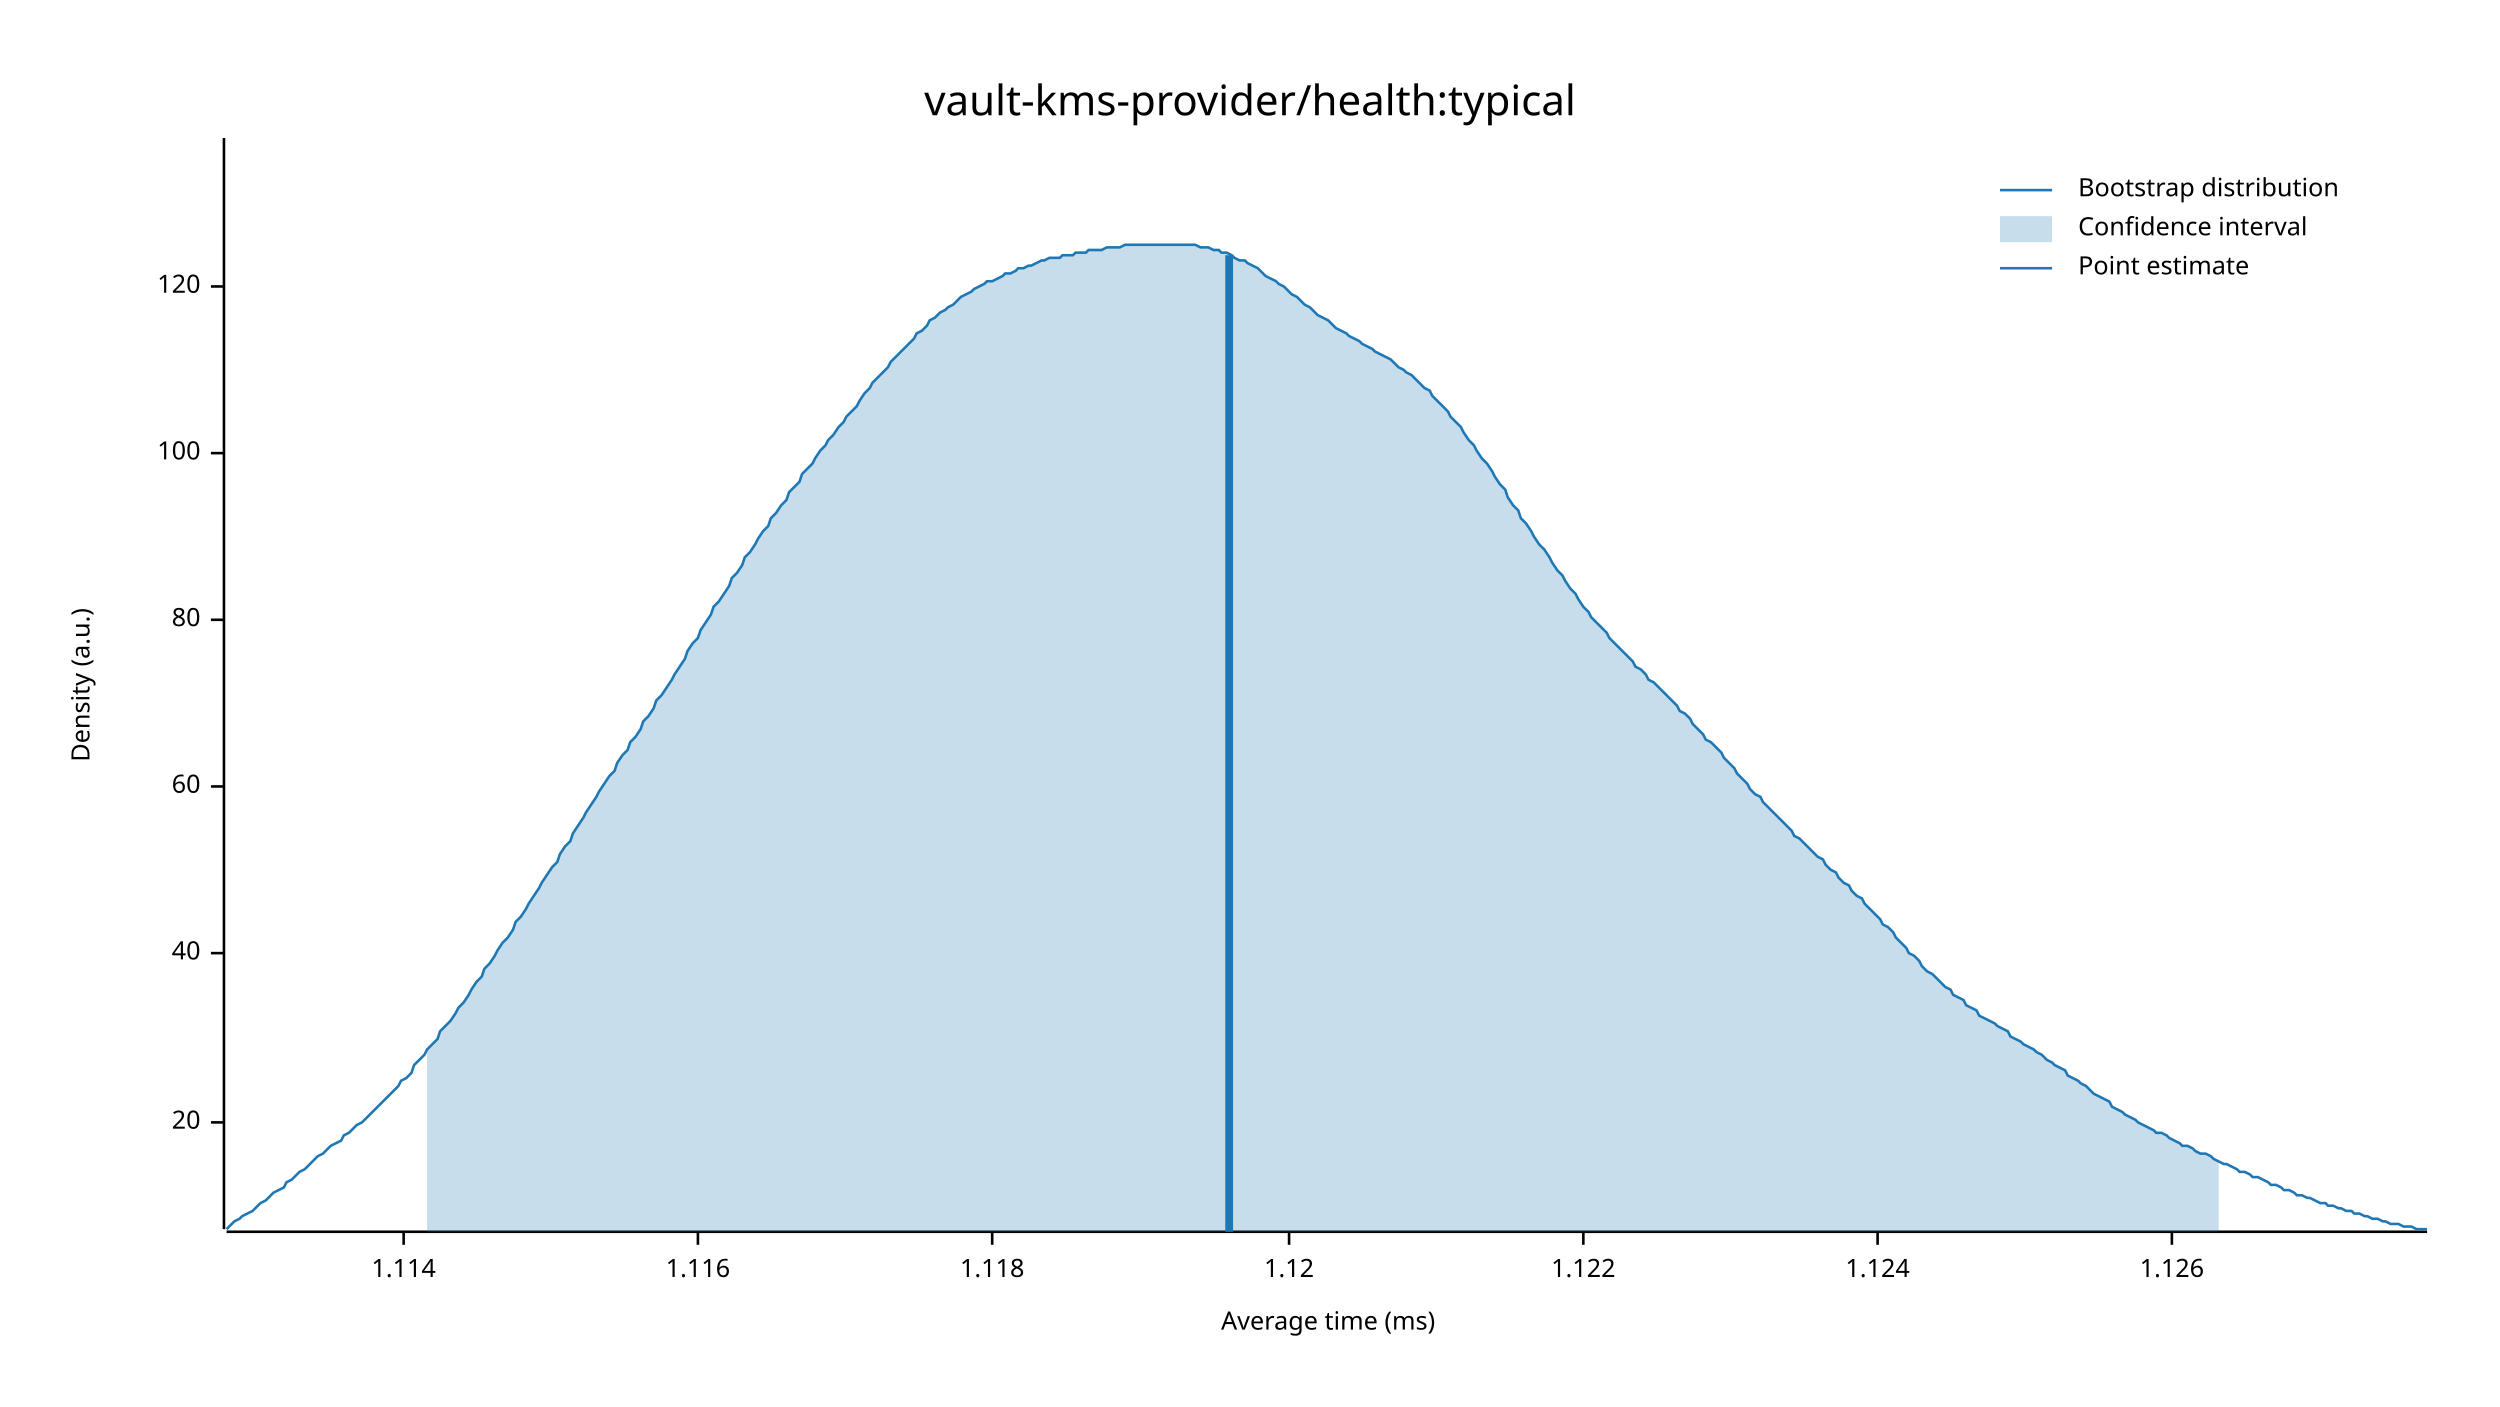
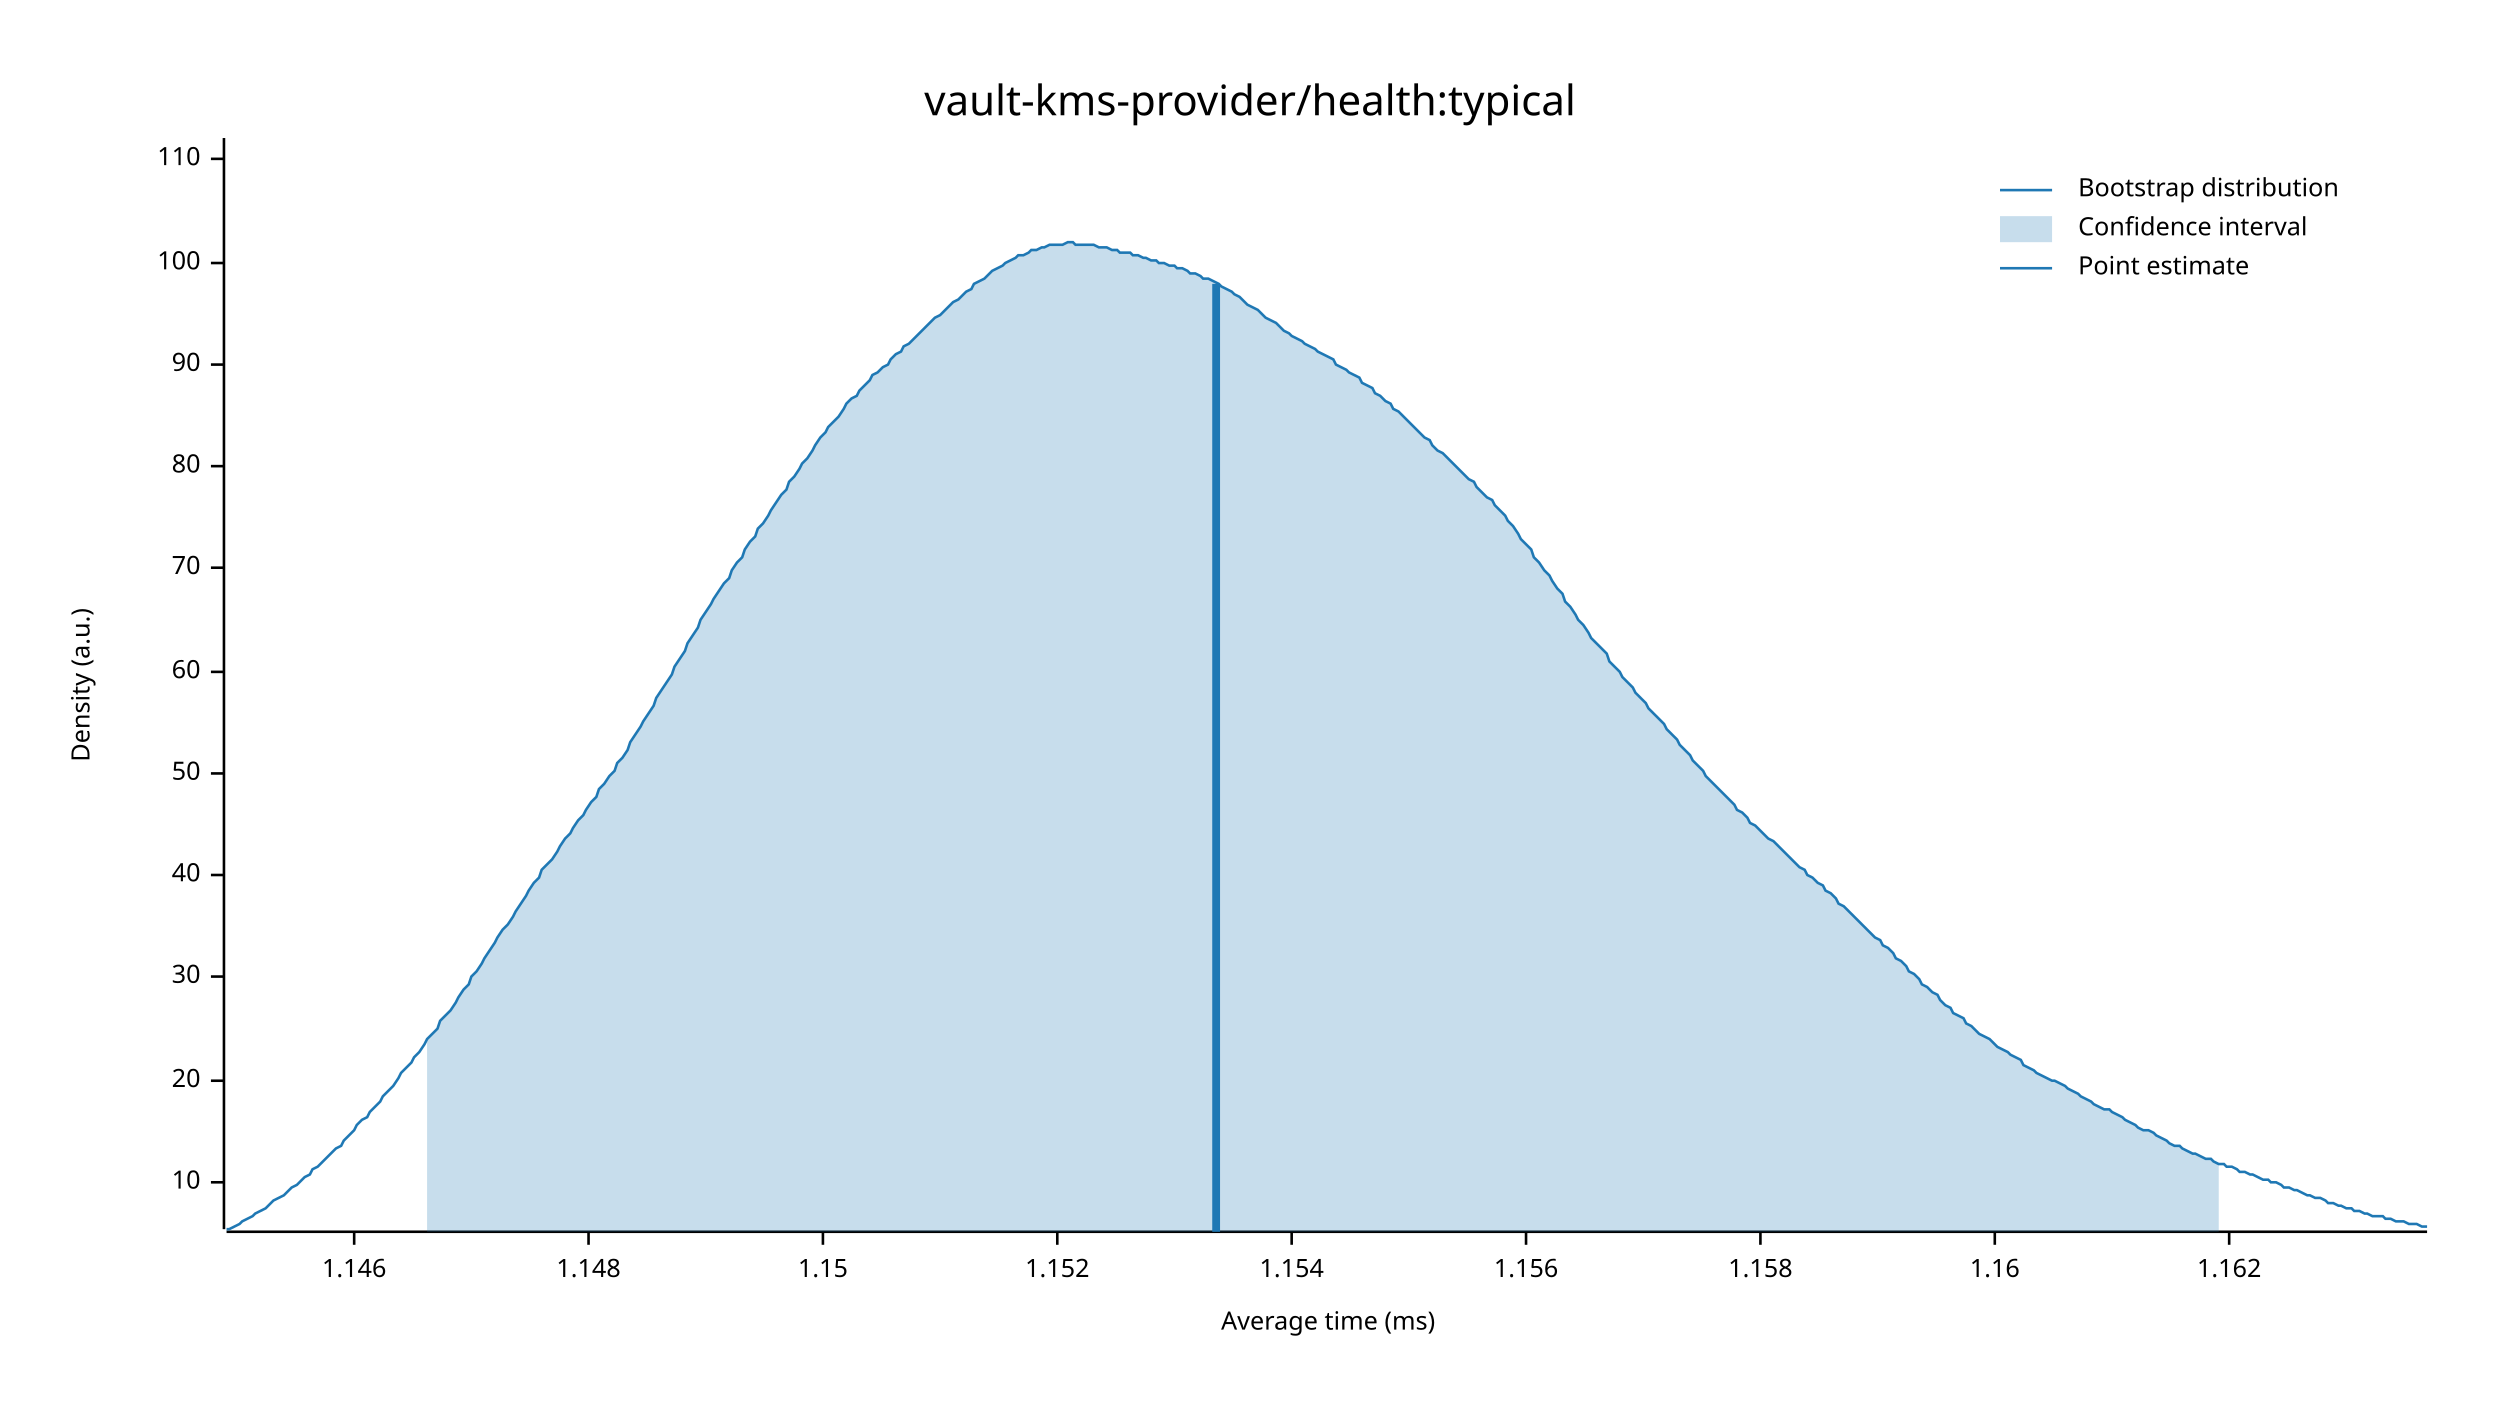
<svg xmlns="http://www.w3.org/2000/svg" width="960" height="540" viewBox="0 0 960 540">
  <text x="480" y="32" dy="0.76em" text-anchor="middle" font-family="sans-serif" font-size="16.129" opacity="1" fill="#000000">
vault-kms-provider/health:typical
</text>
  <text x="27" y="263" dy="0.76em" text-anchor="middle" font-family="sans-serif" font-size="9.677" opacity="1" fill="#000000" transform="rotate(270, 27, 263)">
Density (a.u.)
</text>
  <text x="510" y="513" dy="-0.5ex" text-anchor="middle" font-family="sans-serif" font-size="9.677" opacity="1" fill="#000000">
Average time (ms)
</text>
  <polyline fill="none" opacity="1" stroke="#000000" stroke-width="1" points="86,53 86,472 " />
-   <text x="77" y="431" dy="0.5ex" text-anchor="end" font-family="sans-serif" font-size="9.677" opacity="1" fill="#000000">
+   <text x="77" y="454" dy="0.5ex" text-anchor="end" font-family="sans-serif" font-size="9.677" opacity="1" fill="#000000">
+ 10
+ </text>
+   <polyline fill="none" opacity="1" stroke="#000000" stroke-width="1" points="81,454 86,454 " />
+   <text x="77" y="415" dy="0.5ex" text-anchor="end" font-family="sans-serif" font-size="9.677" opacity="1" fill="#000000">
20
</text>
-   <polyline fill="none" opacity="1" stroke="#000000" stroke-width="1" points="81,431 86,431 " />
-   <text x="77" y="366" dy="0.5ex" text-anchor="end" font-family="sans-serif" font-size="9.677" opacity="1" fill="#000000">
+   <polyline fill="none" opacity="1" stroke="#000000" stroke-width="1" points="81,415 86,415 " />
+   <text x="77" y="375" dy="0.5ex" text-anchor="end" font-family="sans-serif" font-size="9.677" opacity="1" fill="#000000">
+ 30
+ </text>
+   <polyline fill="none" opacity="1" stroke="#000000" stroke-width="1" points="81,375 86,375 " />
+   <text x="77" y="336" dy="0.5ex" text-anchor="end" font-family="sans-serif" font-size="9.677" opacity="1" fill="#000000">
40
</text>
-   <polyline fill="none" opacity="1" stroke="#000000" stroke-width="1" points="81,366 86,366 " />
-   <text x="77" y="302" dy="0.5ex" text-anchor="end" font-family="sans-serif" font-size="9.677" opacity="1" fill="#000000">
+   <polyline fill="none" opacity="1" stroke="#000000" stroke-width="1" points="81,336 86,336 " />
+   <text x="77" y="297" dy="0.5ex" text-anchor="end" font-family="sans-serif" font-size="9.677" opacity="1" fill="#000000">
+ 50
+ </text>
+   <polyline fill="none" opacity="1" stroke="#000000" stroke-width="1" points="81,297 86,297 " />
+   <text x="77" y="258" dy="0.5ex" text-anchor="end" font-family="sans-serif" font-size="9.677" opacity="1" fill="#000000">
60
</text>
-   <polyline fill="none" opacity="1" stroke="#000000" stroke-width="1" points="81,302 86,302 " />
-   <text x="77" y="238" dy="0.5ex" text-anchor="end" font-family="sans-serif" font-size="9.677" opacity="1" fill="#000000">
+   <polyline fill="none" opacity="1" stroke="#000000" stroke-width="1" points="81,258 86,258 " />
+   <text x="77" y="218" dy="0.5ex" text-anchor="end" font-family="sans-serif" font-size="9.677" opacity="1" fill="#000000">
+ 70
+ </text>
+   <polyline fill="none" opacity="1" stroke="#000000" stroke-width="1" points="81,218 86,218 " />
+   <text x="77" y="179" dy="0.5ex" text-anchor="end" font-family="sans-serif" font-size="9.677" opacity="1" fill="#000000">
80
</text>
-   <polyline fill="none" opacity="1" stroke="#000000" stroke-width="1" points="81,238 86,238 " />
-   <text x="77" y="174" dy="0.5ex" text-anchor="end" font-family="sans-serif" font-size="9.677" opacity="1" fill="#000000">
+   <polyline fill="none" opacity="1" stroke="#000000" stroke-width="1" points="81,179 86,179 " />
+   <text x="77" y="140" dy="0.5ex" text-anchor="end" font-family="sans-serif" font-size="9.677" opacity="1" fill="#000000">
+ 90
+ </text>
+   <polyline fill="none" opacity="1" stroke="#000000" stroke-width="1" points="81,140 86,140 " />
+   <text x="77" y="101" dy="0.5ex" text-anchor="end" font-family="sans-serif" font-size="9.677" opacity="1" fill="#000000">
100
</text>
-   <polyline fill="none" opacity="1" stroke="#000000" stroke-width="1" points="81,174 86,174 " />
-   <text x="77" y="110" dy="0.5ex" text-anchor="end" font-family="sans-serif" font-size="9.677" opacity="1" fill="#000000">
- 120
+   <polyline fill="none" opacity="1" stroke="#000000" stroke-width="1" points="81,101 86,101 " />
+   <text x="77" y="61" dy="0.5ex" text-anchor="end" font-family="sans-serif" font-size="9.677" opacity="1" fill="#000000">
+ 110
</text>
-   <polyline fill="none" opacity="1" stroke="#000000" stroke-width="1" points="81,110 86,110 " />
+   <polyline fill="none" opacity="1" stroke="#000000" stroke-width="1" points="81,61 86,61 " />
  <polyline fill="none" opacity="1" stroke="#000000" stroke-width="1" points="87,473 932,473 " />
-   <text x="155" y="483" dy="0.76em" text-anchor="middle" font-family="sans-serif" font-size="9.677" opacity="1" fill="#000000">
- 1.114
+   <text x="136" y="483" dy="0.76em" text-anchor="middle" font-family="sans-serif" font-size="9.677" opacity="1" fill="#000000">
+ 1.146
</text>
-   <polyline fill="none" opacity="1" stroke="#000000" stroke-width="1" points="155,473 155,478 " />
-   <text x="268" y="483" dy="0.76em" text-anchor="middle" font-family="sans-serif" font-size="9.677" opacity="1" fill="#000000">
- 1.116
+   <polyline fill="none" opacity="1" stroke="#000000" stroke-width="1" points="136,473 136,478 " />
+   <text x="226" y="483" dy="0.76em" text-anchor="middle" font-family="sans-serif" font-size="9.677" opacity="1" fill="#000000">
+ 1.148
</text>
-   <polyline fill="none" opacity="1" stroke="#000000" stroke-width="1" points="268,473 268,478 " />
-   <text x="381" y="483" dy="0.76em" text-anchor="middle" font-family="sans-serif" font-size="9.677" opacity="1" fill="#000000">
- 1.118
+   <polyline fill="none" opacity="1" stroke="#000000" stroke-width="1" points="226,473 226,478 " />
+   <text x="316" y="483" dy="0.76em" text-anchor="middle" font-family="sans-serif" font-size="9.677" opacity="1" fill="#000000">
+ 1.15
</text>
-   <polyline fill="none" opacity="1" stroke="#000000" stroke-width="1" points="381,473 381,478 " />
-   <text x="495" y="483" dy="0.76em" text-anchor="middle" font-family="sans-serif" font-size="9.677" opacity="1" fill="#000000">
- 1.12
+   <polyline fill="none" opacity="1" stroke="#000000" stroke-width="1" points="316,473 316,478 " />
+   <text x="406" y="483" dy="0.76em" text-anchor="middle" font-family="sans-serif" font-size="9.677" opacity="1" fill="#000000">
+ 1.152
</text>
-   <polyline fill="none" opacity="1" stroke="#000000" stroke-width="1" points="495,473 495,478 " />
-   <text x="608" y="483" dy="0.76em" text-anchor="middle" font-family="sans-serif" font-size="9.677" opacity="1" fill="#000000">
- 1.122
+   <polyline fill="none" opacity="1" stroke="#000000" stroke-width="1" points="406,473 406,478 " />
+   <text x="496" y="483" dy="0.76em" text-anchor="middle" font-family="sans-serif" font-size="9.677" opacity="1" fill="#000000">
+ 1.154
</text>
-   <polyline fill="none" opacity="1" stroke="#000000" stroke-width="1" points="608,473 608,478 " />
-   <text x="721" y="483" dy="0.76em" text-anchor="middle" font-family="sans-serif" font-size="9.677" opacity="1" fill="#000000">
- 1.124
+   <polyline fill="none" opacity="1" stroke="#000000" stroke-width="1" points="496,473 496,478 " />
+   <text x="586" y="483" dy="0.76em" text-anchor="middle" font-family="sans-serif" font-size="9.677" opacity="1" fill="#000000">
+ 1.156
</text>
-   <polyline fill="none" opacity="1" stroke="#000000" stroke-width="1" points="721,473 721,478 " />
-   <text x="834" y="483" dy="0.76em" text-anchor="middle" font-family="sans-serif" font-size="9.677" opacity="1" fill="#000000">
- 1.126
+   <polyline fill="none" opacity="1" stroke="#000000" stroke-width="1" points="586,473 586,478 " />
+   <text x="676" y="483" dy="0.76em" text-anchor="middle" font-family="sans-serif" font-size="9.677" opacity="1" fill="#000000">
+ 1.158
</text>
-   <polyline fill="none" opacity="1" stroke="#000000" stroke-width="1" points="834,473 834,478 " />
-   <polyline fill="none" opacity="1" stroke="#1F78B4" stroke-width="1" points="87,472 88,471 90,469 92,468 93,467 95,466 97,465 98,464 100,462 102,461 103,460 105,458 107,457 109,456 110,454 112,453 114,451 115,450 117,449 119,447 120,446 122,444 124,443 125,442 127,440 129,439 131,438 132,436 134,435 136,433 137,432 139,431 141,429 142,428 144,426 146,424 147,423 149,421 151,419 153,417 154,415 156,414 158,412 159,409 161,407 163,405 164,403 166,401 168,399 169,396 171,394 173,392 175,389 176,387 178,385 180,382 181,380 183,377 185,375 186,372 188,370 190,367 191,365 193,362 195,360 197,357 198,354 200,352 202,349 203,347 205,344 207,341 208,339 210,336 212,333 214,331 215,328 217,325 219,323 220,320 222,317 224,314 225,312 227,309 229,306 230,304 232,301 234,298 236,296 237,293 239,290 241,288 242,285 244,283 246,280 247,277 249,275 251,272 252,269 254,267 256,264 258,261 259,259 261,256 263,253 264,250 266,247 268,245 269,242 271,239 273,236 274,233 276,231 278,228 280,225 281,222 283,220 285,217 286,214 288,212 290,209 291,207 293,204 295,202 296,199 298,197 300,194 302,192 303,189 305,187 307,185 308,182 310,180 312,178 313,176 315,173 317,171 318,169 320,167 322,164 324,162 325,160 327,158 329,156 330,154 332,151 334,149 335,147 337,145 339,143 341,141 342,139 344,137 346,135 347,134 349,132 351,130 352,128 354,127 356,125 357,123 359,122 361,120 363,119 364,118 366,117 368,115 369,114 371,113 373,112 374,111 376,110 378,109 379,108 381,108 383,107 385,106 386,105 388,105 390,104 391,103 393,103 395,102 396,102 398,101 400,100 401,100 403,99 405,99 407,99 408,98 410,98 412,98 413,97 415,97 417,97 418,96 420,96 422,96 423,96 425,95 427,95 429,95 430,95 432,94 434,94 435,94 437,94 439,94 440,94 442,94 444,94 445,94 447,94 449,94 451,94 452,94 454,94 456,94 457,94 459,94 461,95 462,95 464,95 466,96 468,96 469,97 471,97 473,98 474,99 476,100 478,100 479,101 481,102 483,103 484,104 486,106 488,107 490,108 491,109 493,110 495,112 496,113 498,114 500,116 501,117 503,118 505,120 506,121 508,122 510,123 512,125 513,126 515,127 517,128 518,129 520,130 522,131 523,132 525,133 527,134 528,135 530,136 532,137 534,138 535,139 537,141 539,142 540,143 542,144 544,146 545,147 547,149 549,150 550,152 552,154 554,156 556,158 557,160 559,162 561,164 562,166 564,169 566,171 567,173 569,176 571,178 573,181 574,183 576,186 578,188 579,191 581,194 583,196 584,199 586,201 588,204 589,206 591,209 593,211 595,214 596,216 598,219 600,221 601,223 603,226 605,228 606,230 608,233 610,235 611,237 613,239 615,241 617,243 618,245 620,247 622,249 623,250 625,252 627,254 628,256 630,257 632,259 633,261 635,262 637,264 639,266 640,267 642,269 644,271 645,273 647,274 649,276 650,278 652,280 654,282 655,284 657,285 659,287 661,289 662,291 664,293 666,295 667,297 669,299 671,301 672,303 674,305 676,306 677,308 679,310 681,312 683,314 684,315 686,317 688,319 689,321 691,322 693,324 694,325 696,327 698,329 700,330 701,332 703,334 705,335 706,337 708,339 710,340 711,342 713,344 715,345 716,347 718,349 720,351 722,353 723,355 725,356 727,358 728,360 730,362 732,364 733,366 735,367 737,369 738,371 740,373 742,374 744,376 745,377 747,379 749,380 750,382 752,383 754,384 755,386 757,387 759,388 760,390 762,391 764,392 766,393 767,394 769,395 771,396 772,398 774,399 776,400 777,401 779,402 781,403 782,404 784,405 786,407 788,408 789,409 791,410 793,411 794,413 796,414 798,415 799,416 801,417 803,419 804,420 806,421 808,422 810,423 811,425 813,426 815,427 816,428 818,429 820,430 821,431 823,432 825,433 827,434 828,435 830,435 832,436 833,437 835,438 837,439 838,440 840,440 842,441 843,442 845,443 847,443 849,444 850,445 852,446 854,447 855,447 857,448 859,449 860,450 862,450 864,451 865,452 867,452 869,453 871,454 872,455 874,455 876,456 877,457 879,457 881,458 882,459 884,459 886,460 887,460 889,461 891,462 893,462 894,463 896,463 898,464 899,464 901,465 903,465 904,466 906,466 908,467 909,467 911,468 913,468 915,469 916,469 918,470 920,470 921,470 923,471 925,471 926,471 928,472 930,472 932,472 " />
-   <polygon opacity="0.25" fill="#1F78B4" points="164,403 166,401 168,399 169,396 171,394 173,392 175,389 176,387 178,385 180,382 181,380 183,377 185,375 186,372 188,370 190,367 191,365 193,362 195,360 197,357 198,354 200,352 202,349 203,347 205,344 207,341 208,339 210,336 212,333 214,331 215,328 217,325 219,323 220,320 222,317 224,314 225,312 227,309 229,306 230,304 232,301 234,298 236,296 237,293 239,290 241,288 242,285 244,283 246,280 247,277 249,275 251,272 252,269 254,267 256,264 258,261 259,259 261,256 263,253 264,250 266,247 268,245 269,242 271,239 273,236 274,233 276,231 278,228 280,225 281,222 283,220 285,217 286,214 288,212 290,209 291,207 293,204 295,202 296,199 298,197 300,194 302,192 303,189 305,187 307,185 308,182 310,180 312,178 313,176 315,173 317,171 318,169 320,167 322,164 324,162 325,160 327,158 329,156 330,154 332,151 334,149 335,147 337,145 339,143 341,141 342,139 344,137 346,135 347,134 349,132 351,130 352,128 354,127 356,125 357,123 359,122 361,120 363,119 364,118 366,117 368,115 369,114 371,113 373,112 374,111 376,110 378,109 379,108 381,108 383,107 385,106 386,105 388,105 390,104 391,103 393,103 395,102 396,102 398,101 400,100 401,100 403,99 405,99 407,99 408,98 410,98 412,98 413,97 415,97 417,97 418,96 420,96 422,96 423,96 425,95 427,95 429,95 430,95 432,94 434,94 435,94 437,94 439,94 440,94 442,94 444,94 445,94 447,94 449,94 451,94 452,94 454,94 456,94 457,94 459,94 461,95 462,95 464,95 466,96 468,96 469,97 471,97 473,98 474,99 476,100 478,100 479,101 481,102 483,103 484,104 486,106 488,107 490,108 491,109 493,110 495,112 496,113 498,114 500,116 501,117 503,118 505,120 506,121 508,122 510,123 512,125 513,126 515,127 517,128 518,129 520,130 522,131 523,132 525,133 527,134 528,135 530,136 532,137 534,138 535,139 537,141 539,142 540,143 542,144 544,146 545,147 547,149 549,150 550,152 552,154 554,156 556,158 557,160 559,162 561,164 562,166 564,169 566,171 567,173 569,176 571,178 573,181 574,183 576,186 578,188 579,191 581,194 583,196 584,199 586,201 588,204 589,206 591,209 593,211 595,214 596,216 598,219 600,221 601,223 603,226 605,228 606,230 608,233 610,235 611,237 613,239 615,241 617,243 618,245 620,247 622,249 623,250 625,252 627,254 628,256 630,257 632,259 633,261 635,262 637,264 639,266 640,267 642,269 644,271 645,273 647,274 649,276 650,278 652,280 654,282 655,284 657,285 659,287 661,289 662,291 664,293 666,295 667,297 669,299 671,301 672,303 674,305 676,306 677,308 679,310 681,312 683,314 684,315 686,317 688,319 689,321 691,322 693,324 694,325 696,327 698,329 700,330 701,332 703,334 705,335 706,337 708,339 710,340 711,342 713,344 715,345 716,347 718,349 720,351 722,353 723,355 725,356 727,358 728,360 730,362 732,364 733,366 735,367 737,369 738,371 740,373 742,374 744,376 745,377 747,379 749,380 750,382 752,383 754,384 755,386 757,387 759,388 760,390 762,391 764,392 766,393 767,394 769,395 771,396 772,398 774,399 776,400 777,401 779,402 781,403 782,404 784,405 786,407 788,408 789,409 791,410 793,411 794,413 796,414 798,415 799,416 801,417 803,419 804,420 806,421 808,422 810,423 811,425 813,426 815,427 816,428 818,429 820,430 821,431 823,432 825,433 827,434 828,435 830,435 832,436 833,437 835,438 837,439 838,440 840,440 842,441 843,442 845,443 847,443 849,444 850,445 852,446 852,473 164,473 " />
-   <polyline fill="none" opacity="1" stroke="#1F78B4" stroke-width="3" points="472,473 472,98 " />
+   <polyline fill="none" opacity="1" stroke="#000000" stroke-width="1" points="676,473 676,478 " />
+   <text x="766" y="483" dy="0.76em" text-anchor="middle" font-family="sans-serif" font-size="9.677" opacity="1" fill="#000000">
+ 1.16
+ </text>
+   <polyline fill="none" opacity="1" stroke="#000000" stroke-width="1" points="766,473 766,478 " />
+   <text x="856" y="483" dy="0.76em" text-anchor="middle" font-family="sans-serif" font-size="9.677" opacity="1" fill="#000000">
+ 1.162
+ </text>
+   <polyline fill="none" opacity="1" stroke="#000000" stroke-width="1" points="856,473 856,478 " />
+   <polyline fill="none" opacity="1" stroke="#1F78B4" stroke-width="1" points="87,472 88,472 90,471 92,470 93,469 95,468 97,467 98,466 100,465 102,464 103,463 105,461 107,460 109,459 110,458 112,456 114,455 115,454 117,452 119,451 120,449 122,448 124,446 125,445 127,443 129,441 131,440 132,438 134,436 136,434 137,432 139,430 141,429 142,427 144,425 146,423 147,421 149,419 151,417 153,414 154,412 156,410 158,408 159,406 161,404 163,401 164,399 166,397 168,395 169,392 171,390 173,388 175,385 176,383 178,380 180,378 181,375 183,373 185,370 186,368 188,365 190,362 191,360 193,357 195,355 197,352 198,350 200,347 202,344 203,342 205,339 207,337 208,334 210,332 212,330 214,327 215,325 217,322 219,320 220,318 222,315 224,313 225,311 227,308 229,306 230,303 232,301 234,298 236,296 237,293 239,291 241,288 242,285 244,282 246,279 247,277 249,274 251,271 252,268 254,265 256,262 258,259 259,256 261,253 263,250 264,247 266,244 268,241 269,238 271,235 273,232 274,230 276,227 278,224 280,222 281,219 283,216 285,214 286,211 288,208 290,206 291,203 293,201 295,198 296,196 298,193 300,190 302,188 303,185 305,183 307,180 308,178 310,176 312,173 313,171 315,168 317,166 318,164 320,162 322,160 324,157 325,155 327,153 329,152 330,150 332,148 334,146 335,144 337,143 339,141 341,140 342,138 344,136 346,135 347,133 349,132 351,130 352,129 354,127 356,125 357,124 359,122 361,121 363,119 364,118 366,116 368,115 369,114 371,112 373,111 374,109 376,108 378,107 379,106 381,104 383,103 385,102 386,101 388,100 390,99 391,98 393,98 395,97 396,96 398,96 400,95 401,95 403,94 405,94 407,94 408,94 410,93 412,93 413,94 415,94 417,94 418,94 420,94 422,95 423,95 425,95 427,96 429,96 430,97 432,97 434,97 435,98 437,98 439,99 440,99 442,100 444,100 445,101 447,101 449,102 451,102 452,103 454,103 456,104 457,105 459,105 461,106 462,107 464,107 466,108 468,109 469,110 471,111 473,112 474,113 476,114 478,116 479,117 481,118 483,119 484,120 486,122 488,123 490,124 491,125 493,127 495,128 496,129 498,130 500,131 501,132 503,133 505,134 506,135 508,136 510,137 512,138 513,140 515,141 517,142 518,143 520,144 522,145 523,147 525,148 527,149 528,151 530,152 532,154 534,155 535,157 537,158 539,160 540,161 542,163 544,165 545,166 547,168 549,169 550,171 552,173 554,174 556,176 557,177 559,179 561,181 562,182 564,184 566,185 567,187 569,189 571,191 573,192 574,194 576,196 578,198 579,200 581,202 583,205 584,207 586,209 588,211 589,214 591,216 593,219 595,221 596,223 598,226 600,228 601,231 603,233 605,236 606,238 608,240 610,243 611,245 613,247 615,249 617,251 618,254 620,256 622,258 623,260 625,262 627,264 628,266 630,268 632,270 633,272 635,274 637,276 639,278 640,280 642,282 644,284 645,286 647,288 649,290 650,292 652,294 654,296 655,298 657,300 659,302 661,304 662,305 664,307 666,309 667,311 669,312 671,314 672,316 674,317 676,319 677,320 679,322 681,323 683,325 684,326 686,328 688,330 689,331 691,333 693,334 694,336 696,337 698,339 700,340 701,342 703,343 705,345 706,347 708,348 710,350 711,351 713,353 715,355 716,356 718,358 720,360 722,361 723,363 725,364 727,366 728,368 730,369 732,371 733,373 735,374 737,376 738,378 740,379 742,381 744,382 745,384 747,386 749,387 750,389 752,390 754,391 755,393 757,394 759,396 760,397 762,398 764,399 766,401 767,402 769,403 771,404 772,405 774,406 776,407 777,409 779,410 781,411 782,412 784,413 786,414 788,415 789,415 791,416 793,417 794,418 796,419 798,420 799,421 801,422 803,423 804,424 806,425 808,426 810,426 811,427 813,428 815,429 816,430 818,431 820,432 821,433 823,434 825,434 827,435 828,436 830,437 832,438 833,439 835,440 837,440 838,441 840,442 842,443 843,443 845,444 847,445 849,445 850,446 852,447 854,447 855,448 857,448 859,449 860,450 862,450 864,451 865,451 867,452 869,453 871,453 872,454 874,454 876,455 877,456 879,456 881,457 882,457 884,458 886,459 887,459 889,460 891,460 893,461 894,462 896,462 898,463 899,463 901,464 903,464 904,465 906,465 908,466 909,466 911,467 913,467 915,467 916,468 918,468 920,469 921,469 923,469 925,470 926,470 928,470 930,471 932,471 " />
+   <polygon opacity="0.25" fill="#1F78B4" points="164,399 166,397 168,395 169,392 171,390 173,388 175,385 176,383 178,380 180,378 181,375 183,373 185,370 186,368 188,365 190,362 191,360 193,357 195,355 197,352 198,350 200,347 202,344 203,342 205,339 207,337 208,334 210,332 212,330 214,327 215,325 217,322 219,320 220,318 222,315 224,313 225,311 227,308 229,306 230,303 232,301 234,298 236,296 237,293 239,291 241,288 242,285 244,282 246,279 247,277 249,274 251,271 252,268 254,265 256,262 258,259 259,256 261,253 263,250 264,247 266,244 268,241 269,238 271,235 273,232 274,230 276,227 278,224 280,222 281,219 283,216 285,214 286,211 288,208 290,206 291,203 293,201 295,198 296,196 298,193 300,190 302,188 303,185 305,183 307,180 308,178 310,176 312,173 313,171 315,168 317,166 318,164 320,162 322,160 324,157 325,155 327,153 329,152 330,150 332,148 334,146 335,144 337,143 339,141 341,140 342,138 344,136 346,135 347,133 349,132 351,130 352,129 354,127 356,125 357,124 359,122 361,121 363,119 364,118 366,116 368,115 369,114 371,112 373,111 374,109 376,108 378,107 379,106 381,104 383,103 385,102 386,101 388,100 390,99 391,98 393,98 395,97 396,96 398,96 400,95 401,95 403,94 405,94 407,94 408,94 410,93 412,93 413,94 415,94 417,94 418,94 420,94 422,95 423,95 425,95 427,96 429,96 430,97 432,97 434,97 435,98 437,98 439,99 440,99 442,100 444,100 445,101 447,101 449,102 451,102 452,103 454,103 456,104 457,105 459,105 461,106 462,107 464,107 466,108 468,109 469,110 471,111 473,112 474,113 476,114 478,116 479,117 481,118 483,119 484,120 486,122 488,123 490,124 491,125 493,127 495,128 496,129 498,130 500,131 501,132 503,133 505,134 506,135 508,136 510,137 512,138 513,140 515,141 517,142 518,143 520,144 522,145 523,147 525,148 527,149 528,151 530,152 532,154 534,155 535,157 537,158 539,160 540,161 542,163 544,165 545,166 547,168 549,169 550,171 552,173 554,174 556,176 557,177 559,179 561,181 562,182 564,184 566,185 567,187 569,189 571,191 573,192 574,194 576,196 578,198 579,200 581,202 583,205 584,207 586,209 588,211 589,214 591,216 593,219 595,221 596,223 598,226 600,228 601,231 603,233 605,236 606,238 608,240 610,243 611,245 613,247 615,249 617,251 618,254 620,256 622,258 623,260 625,262 627,264 628,266 630,268 632,270 633,272 635,274 637,276 639,278 640,280 642,282 644,284 645,286 647,288 649,290 650,292 652,294 654,296 655,298 657,300 659,302 661,304 662,305 664,307 666,309 667,311 669,312 671,314 672,316 674,317 676,319 677,320 679,322 681,323 683,325 684,326 686,328 688,330 689,331 691,333 693,334 694,336 696,337 698,339 700,340 701,342 703,343 705,345 706,347 708,348 710,350 711,351 713,353 715,355 716,356 718,358 720,360 722,361 723,363 725,364 727,366 728,368 730,369 732,371 733,373 735,374 737,376 738,378 740,379 742,381 744,382 745,384 747,386 749,387 750,389 752,390 754,391 755,393 757,394 759,396 760,397 762,398 764,399 766,401 767,402 769,403 771,404 772,405 774,406 776,407 777,409 779,410 781,411 782,412 784,413 786,414 788,415 789,415 791,416 793,417 794,418 796,419 798,420 799,421 801,422 803,423 804,424 806,425 808,426 810,426 811,427 813,428 815,429 816,430 818,431 820,432 821,433 823,434 825,434 827,435 828,436 830,437 832,438 833,439 835,440 837,440 838,441 840,442 842,443 843,443 845,444 847,445 849,445 850,446 852,447 852,473 164,473 " />
+   <polyline fill="none" opacity="1" stroke="#1F78B4" stroke-width="3" points="467,473 467,109 " />
  <text x="798" y="68" dy="0.76em" text-anchor="start" font-family="sans-serif" font-size="9.677" opacity="1" fill="#000000">
Bootstrap distribution
</text>
  <text x="798" y="83" dy="0.76em" text-anchor="start" font-family="sans-serif" font-size="9.677" opacity="1" fill="#000000">
Confidence interval
</text>
  <text x="798" y="98" dy="0.76em" text-anchor="start" font-family="sans-serif" font-size="9.677" opacity="1" fill="#000000">
Point estimate
</text>
  <polyline fill="none" opacity="1" stroke="#1F78B4" stroke-width="1" points="768,73 788,73 " />
  <rect x="768" y="83" width="20" height="10" opacity="0.25" fill="#1F78B4" stroke="none" />
  <polyline fill="none" opacity="1" stroke="#1F78B4" stroke-width="1" points="768,103 788,103 " />
</svg>
